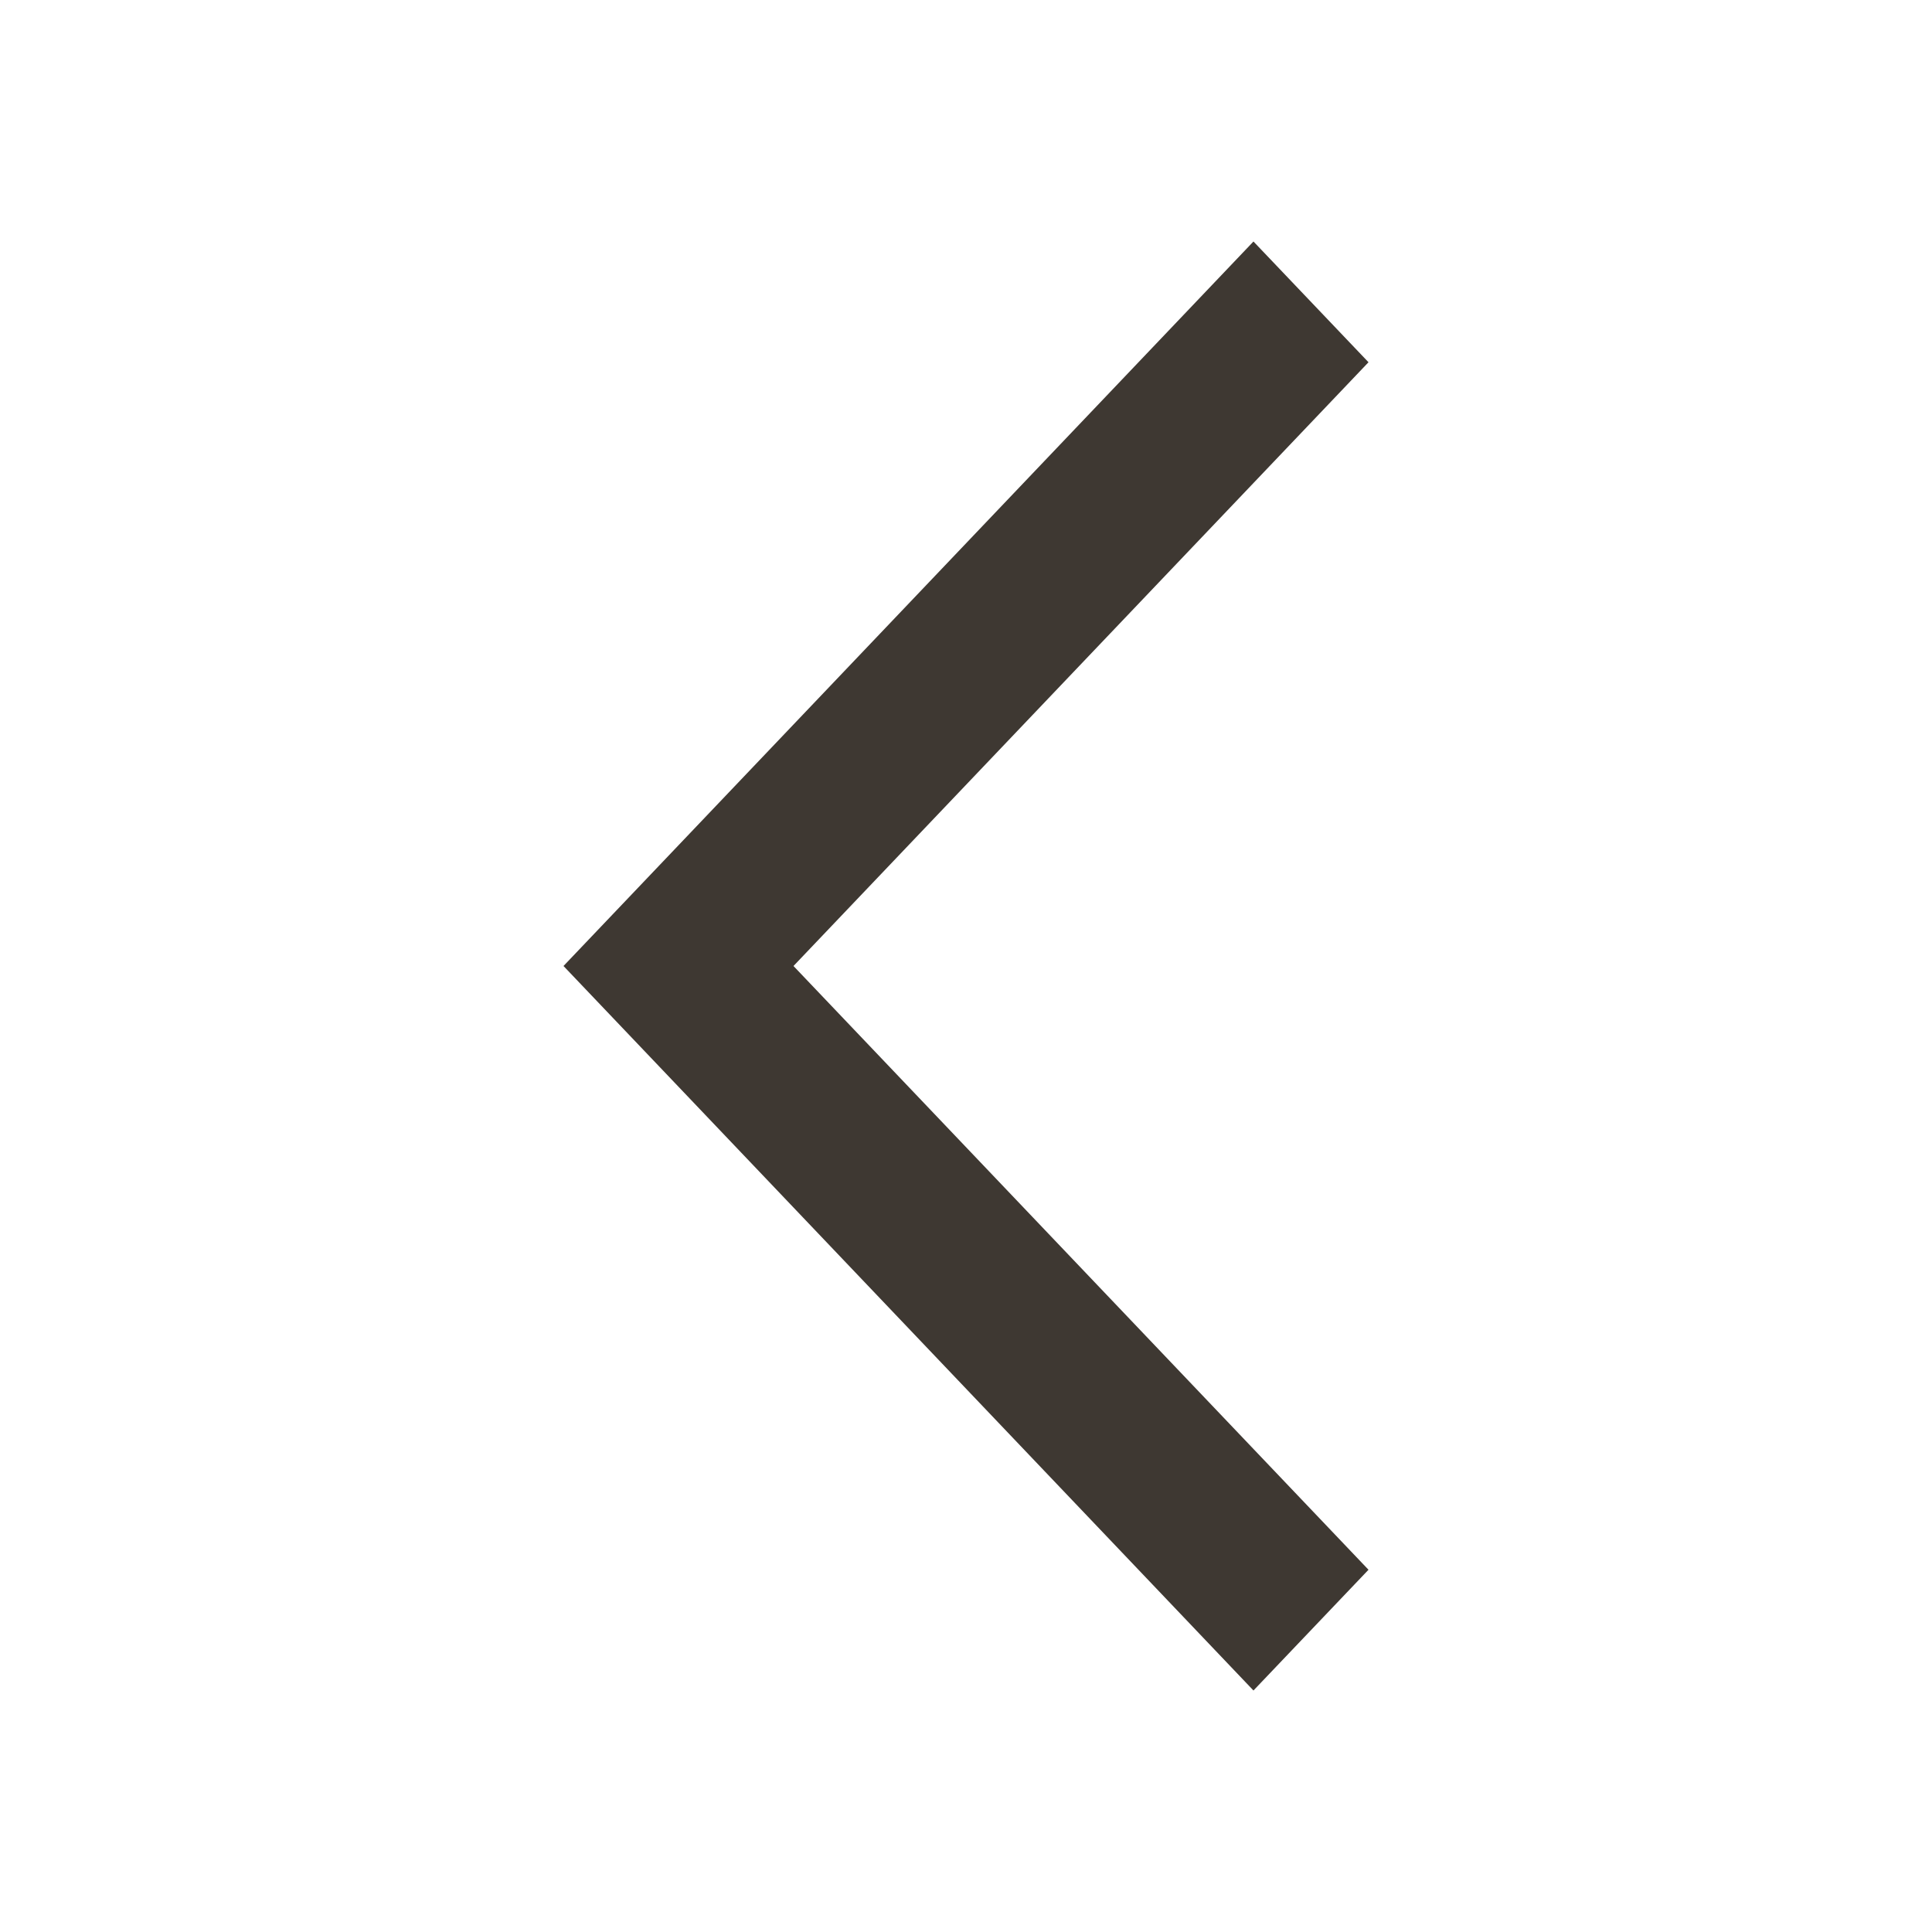
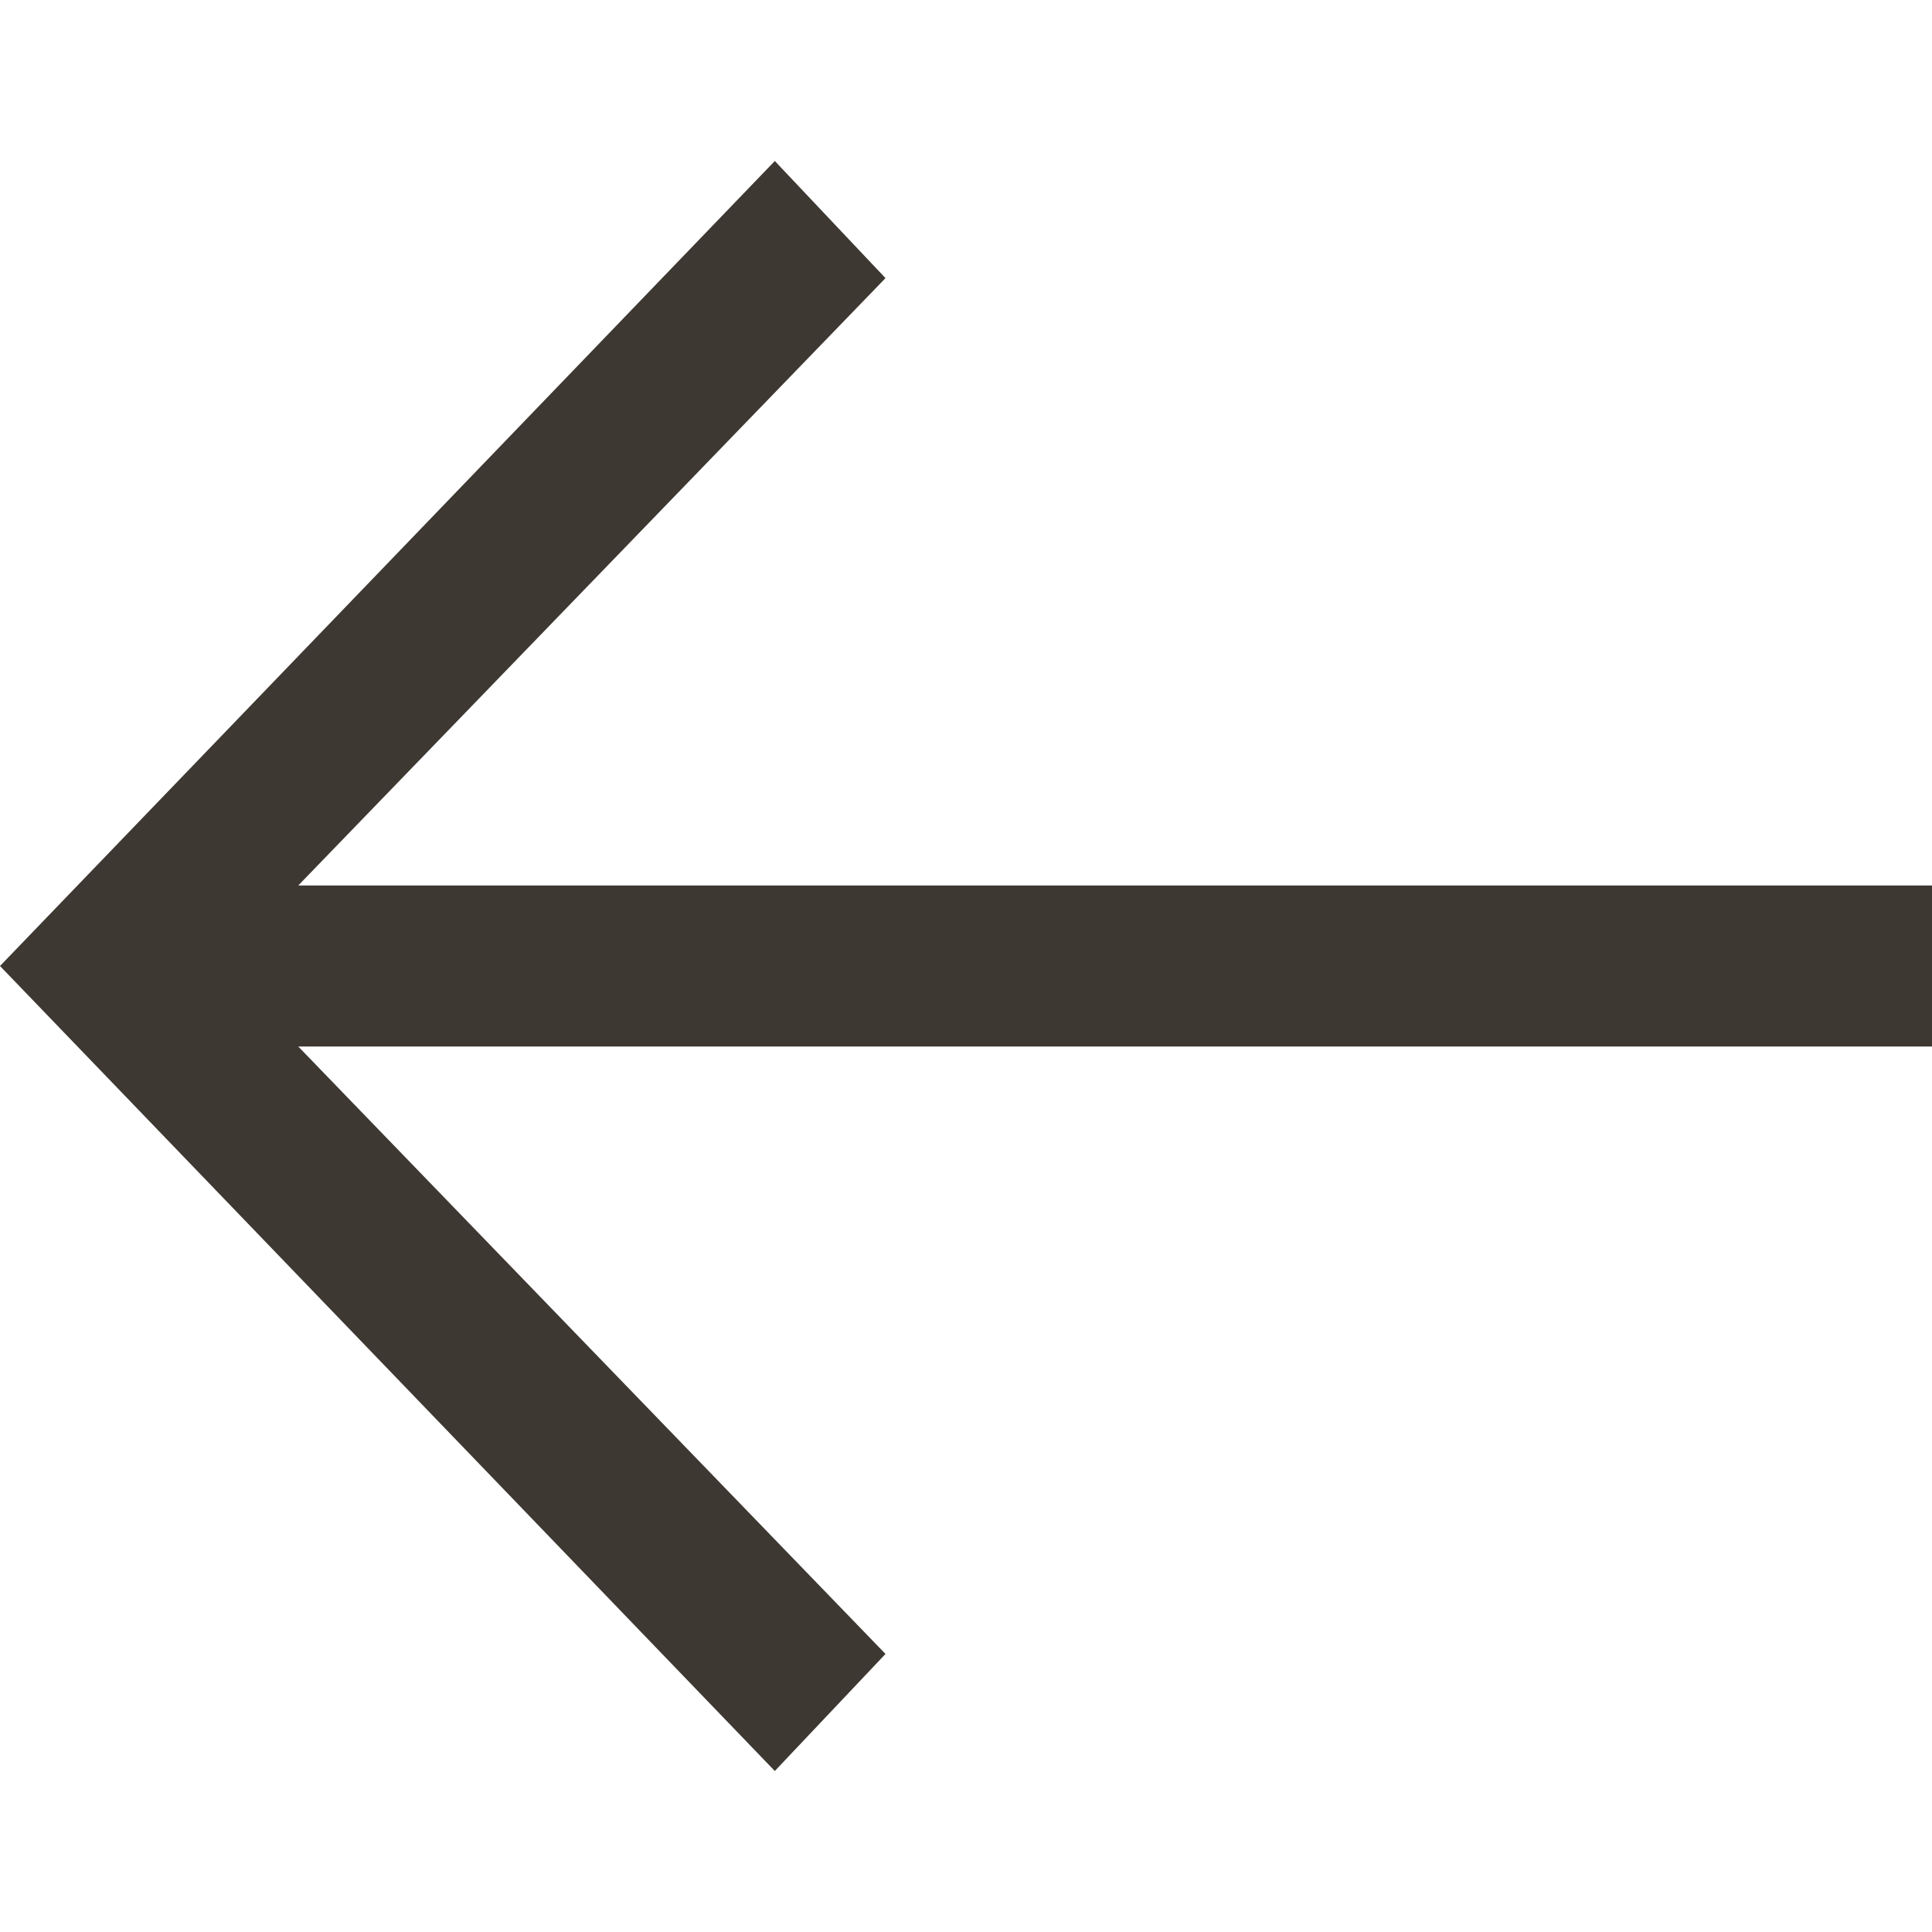
<svg xmlns="http://www.w3.org/2000/svg" width="24" height="24" viewBox="0 0 24 24" fill="none">
-   <path fill-rule="evenodd" clip-rule="evenodd" d="M7 12L15.571 3L17 4.5L9.857 12L17 19.5L15.571 21L7 12Z" fill="#3E3832" />
+   <path fill-rule="evenodd" clip-rule="evenodd" d="M24 13L3.705 13L11 20.546L9.625 22L0 12L9.625 2L11 3.455L3.705 11L24 11V13Z" fill="#3E3832" />
</svg>
